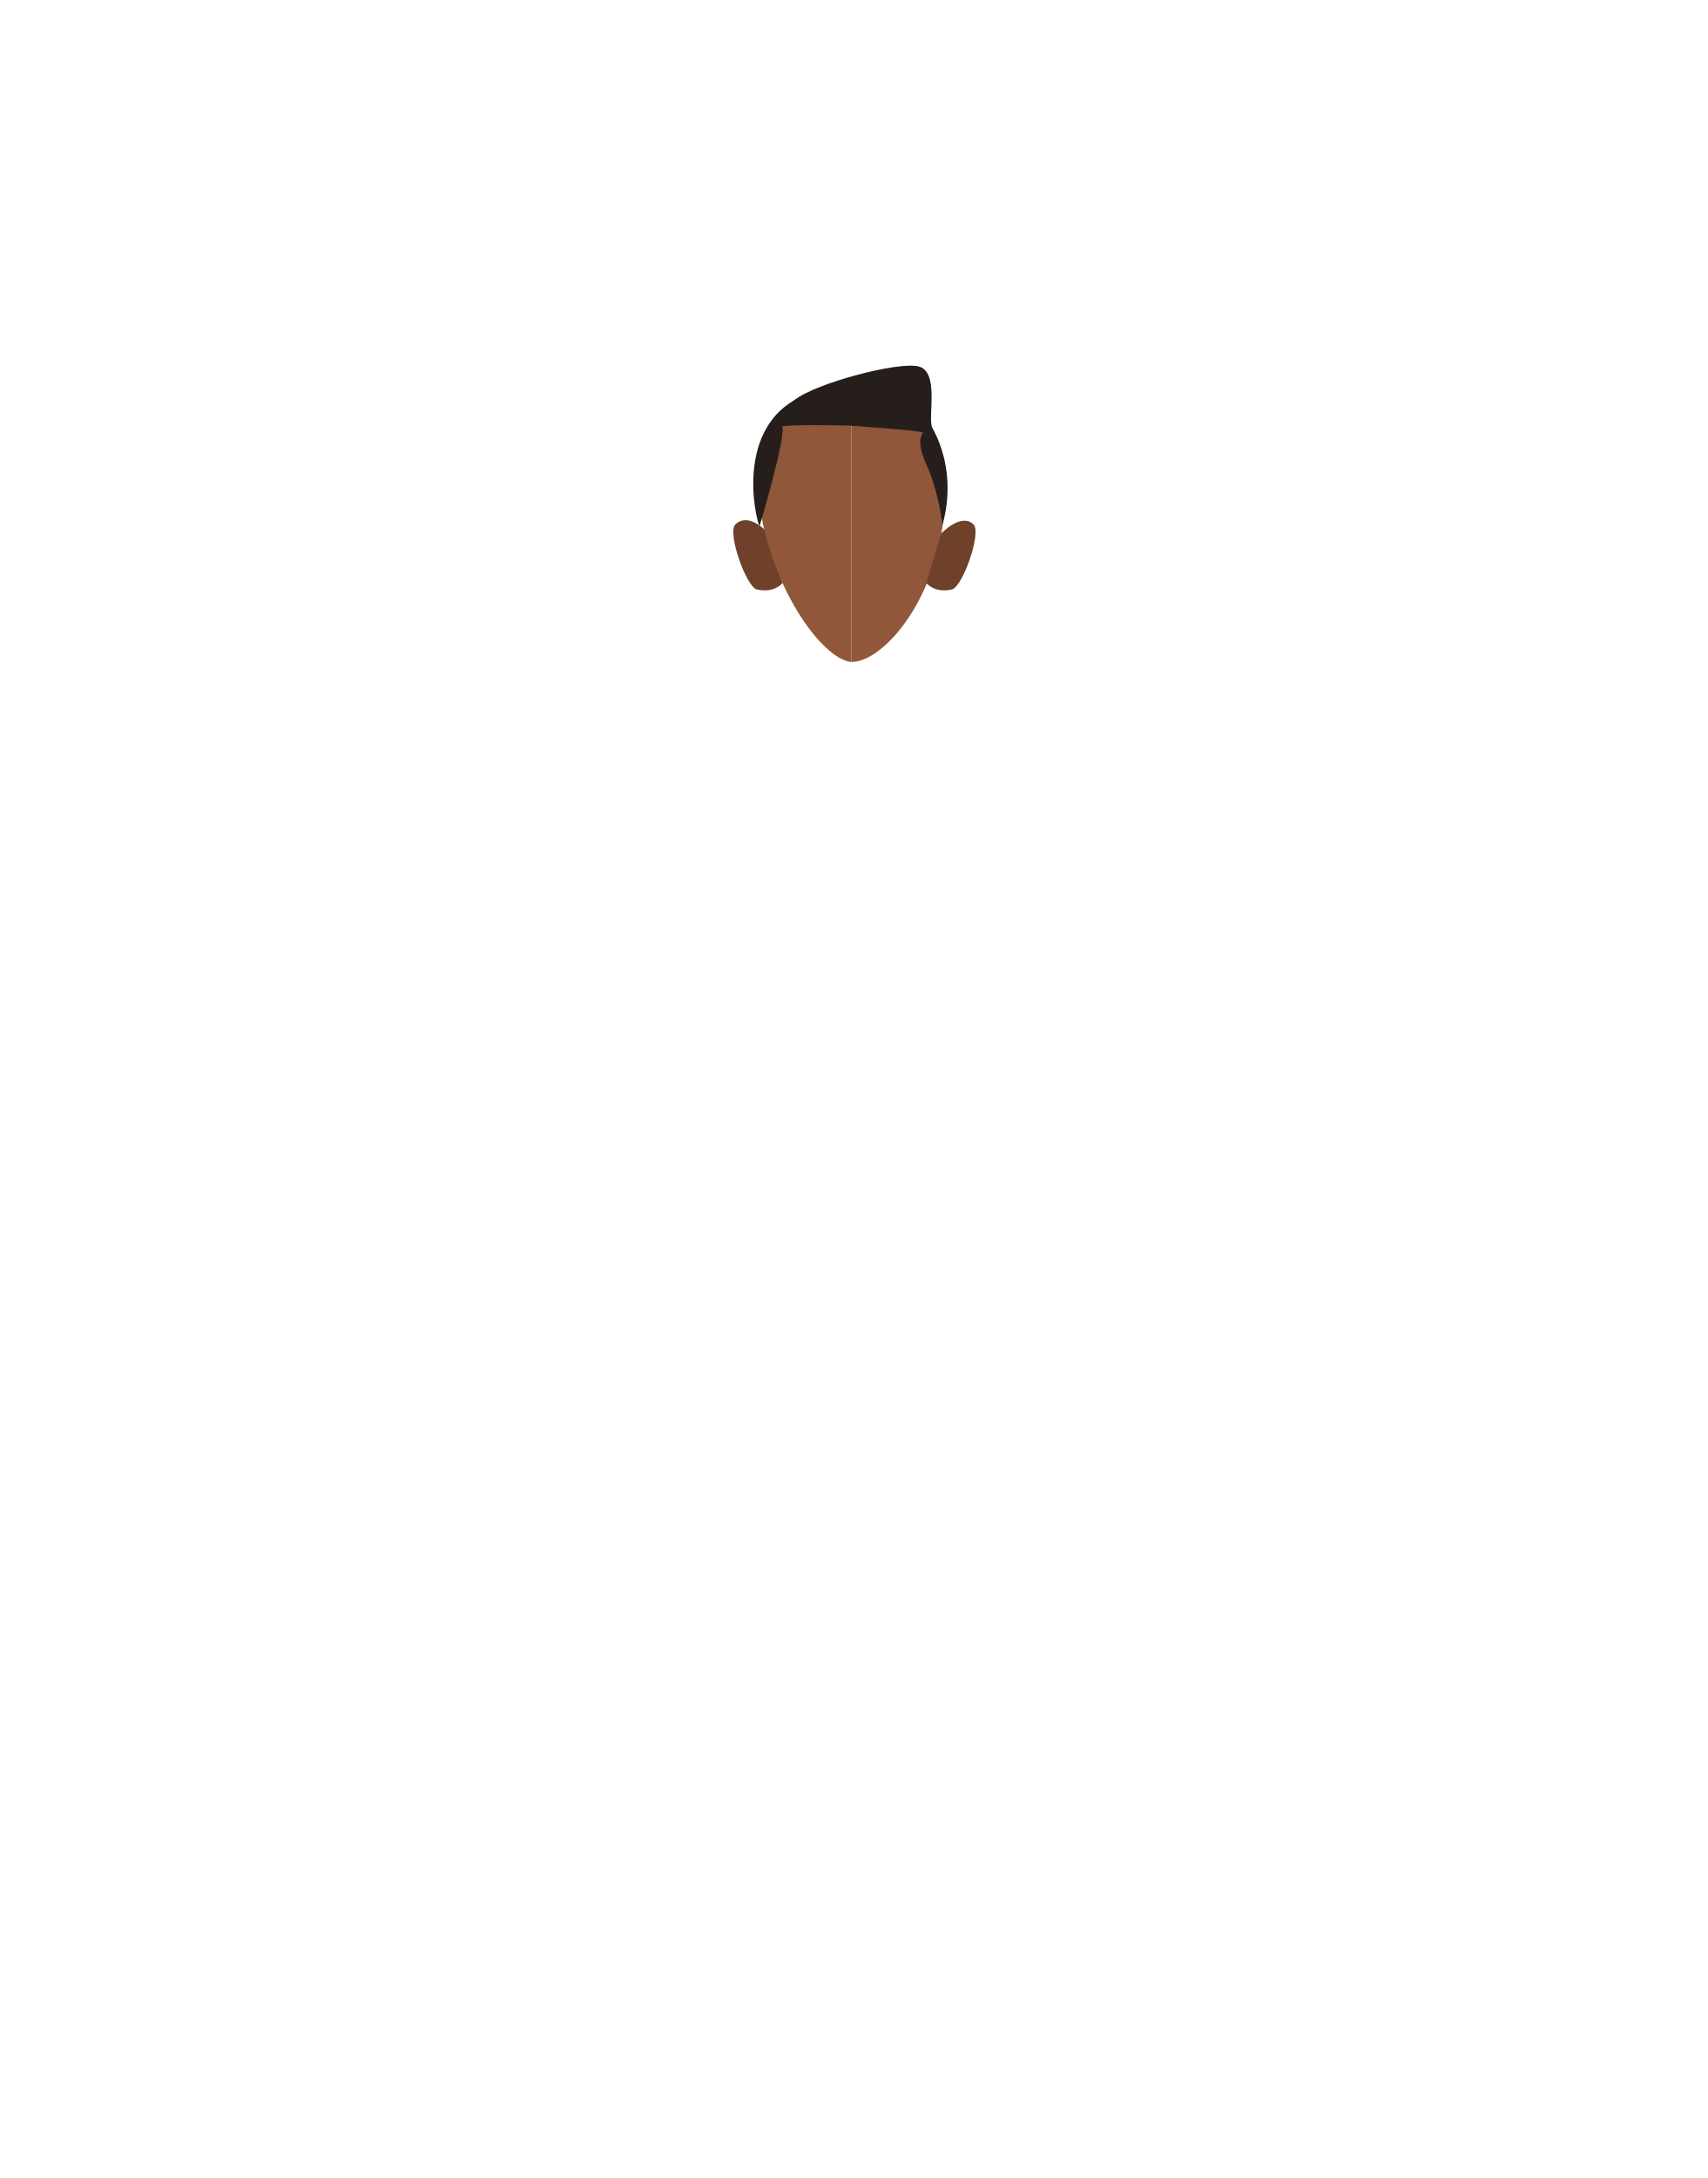
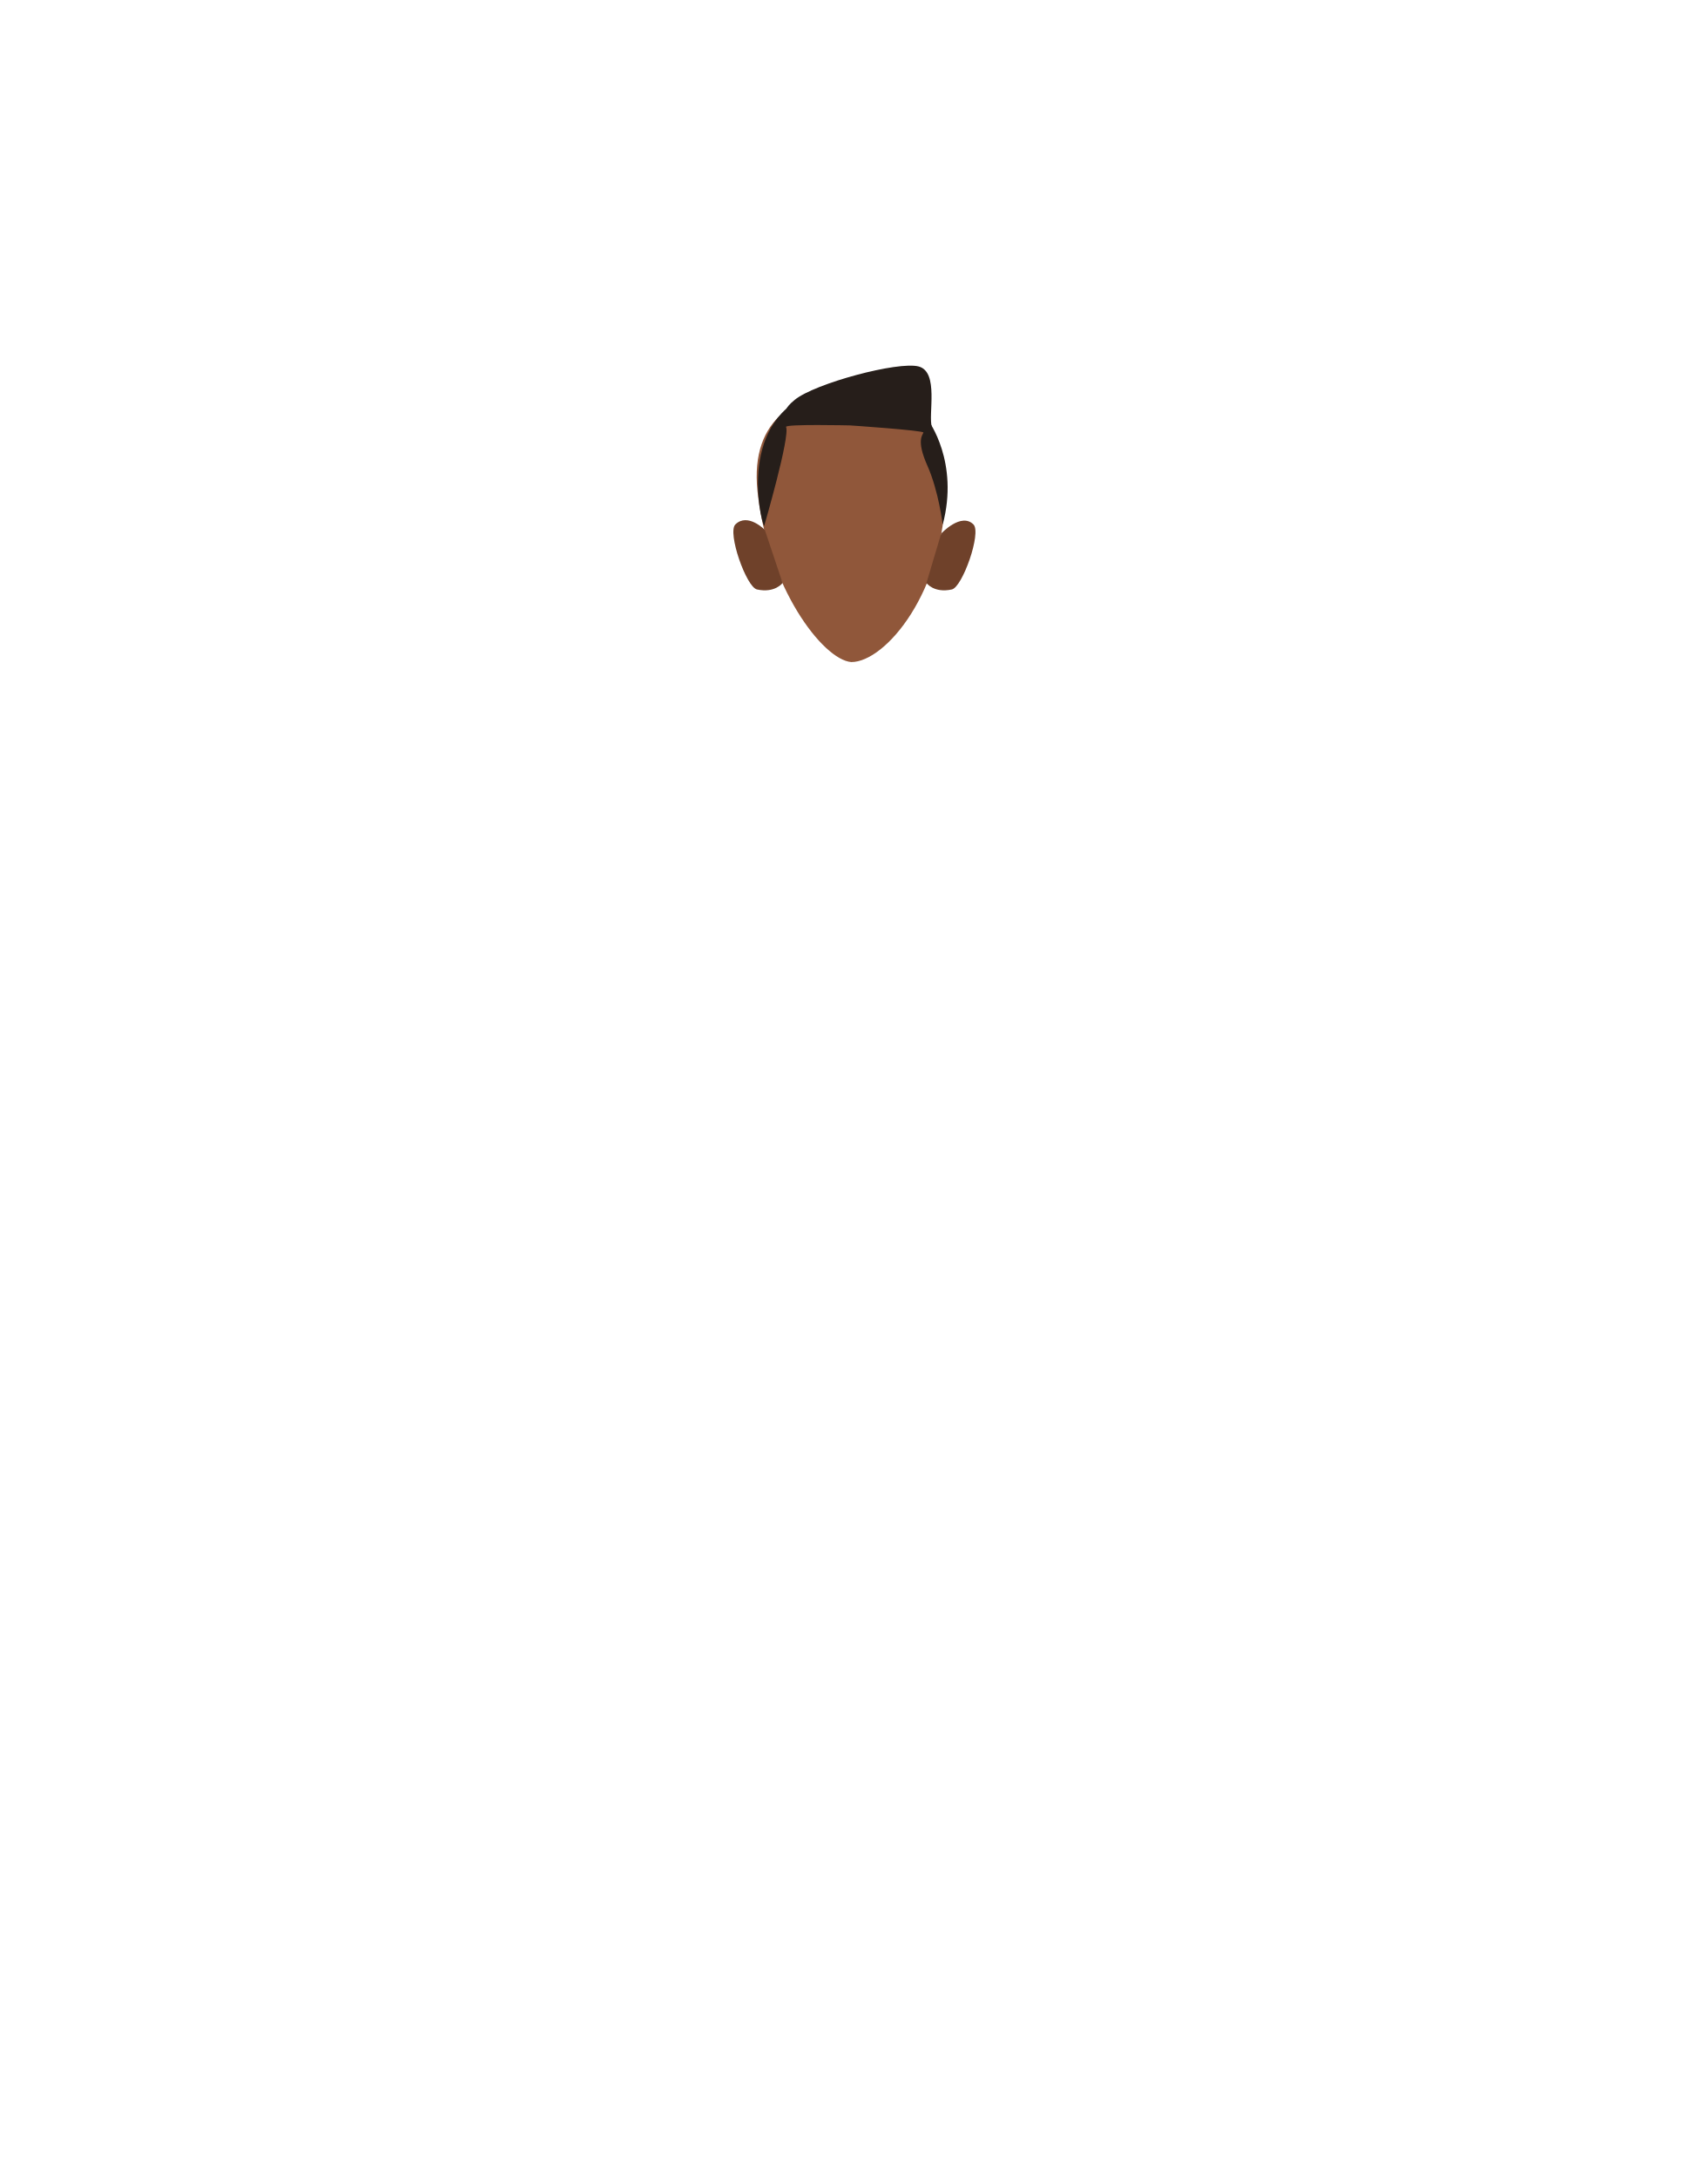
- <svg xmlns="http://www.w3.org/2000/svg" id="Calque_9" data-name="Calque 9" viewBox="0 0 788 1005">
-   <defs>
-     <style>.cls-1{fill:#90573a;}.cls-2{fill:#6f412a;}.cls-3{fill:#261e1a;}</style>
-   </defs>
-   <path class="cls-1" d="M392.94,180.85c23.91,0,43.28,11.19,43.28,45.61,0,46-27.44,79-43.28,79" />
-   <path class="cls-2" d="M427.57,269l6.82-22.78s9.2-9.85,14.94-4.21c3.82,3.75-5.09,29-10,30C431,273.78,427.57,269,427.57,269Z" />
-   <path class="cls-2" d="M361.17,269,353,244.51s-7.88-8.13-13.62-2.49c-3.82,3.75,5.09,29,10,30C357.71,273.78,361.17,269,361.17,269Z" />
-   <path class="cls-1" d="M392.94,180.85c-23.9,0-46.83,11.37-43.28,45.61,4.58,44,30,77.93,43.28,79" />
-   <path class="cls-3" d="M350.59,242.73c-2-3.26-12.6-50.25,24.48-61.68s53.17,13.11,53.17,13.11,14.65,19.11,6.8,48c0,0-1.87-15.43-7.25-27.32s-2-14.2-1.89-15.19-34.64-3.3-34.64-3.3-30.92-.67-30.28.66C363,201.17,350.59,242.73,350.59,242.73Z" />
-   <path class="cls-3" d="M427.91,197.57c-4.72,1.5,4,5.27,2.22-.46s3.37-25.52-6.09-28-47.85,7.84-57.18,15.39.1,7.07,1,7.51S427.91,197.57,427.91,197.57Z" />
+ <svg xmlns="http://www.w3.org/2000/svg" version="1.1" id="Calque_9" x="0px" y="0px" viewBox="0 0 788 1005" style="enable-background:new 0 0 788 1005;" xml:space="preserve">
+   <style type="text/css">
+ 	.st0{fill:#90573A;}
+ 	.st1{fill:#6F412A;}
+ 	.st2{fill:#261E1A;}
+ </style>
+   <path class="st0" d="M436.2,226.5c0,46-27.4,79-43.3,79c-13.3-1.1-38.7-35-43.3-79c-3.5-34.2,19.4-45.6,43.3-45.6  C416.8,180.8,436.2,192,436.2,226.5z" />
+   <path class="st1" d="M427.6,269l6.8-22.8c0,0,9.2-9.9,14.9-4.2c3.8,3.8-5.1,29-10,30C431,273.8,427.6,269,427.6,269z" />
+   <path class="st1" d="M361.2,269l-8.2-24.5c0,0-7.9-8.1-13.6-2.5c-3.8,3.8,5.1,29,10,30C357.7,273.8,361.2,269,361.2,269z" />
+   <path class="st2" d="M352.7,242.7c-2-3.3-12.3-50.2,23.9-61.7s51.9,13.1,51.9,13.1s14.3,19.1,6.6,48c0,0-1.8-15.4-7.1-27.3  c-5.3-11.9-2-14.2-1.8-15.2c0.1-1-33.8-3.3-33.8-3.3s-30.2-0.7-29.6,0.7C364.8,201.2,352.7,242.7,352.7,242.7z" />
+   <path class="st2" d="M427.9,197.6c-4.7,1.5,4,5.3,2.2-0.5s3.4-25.5-6.1-28s-47.9,7.8-57.2,15.4s0.1,7.1,1,7.5  S427.9,197.6,427.9,197.6z" />
</svg>
